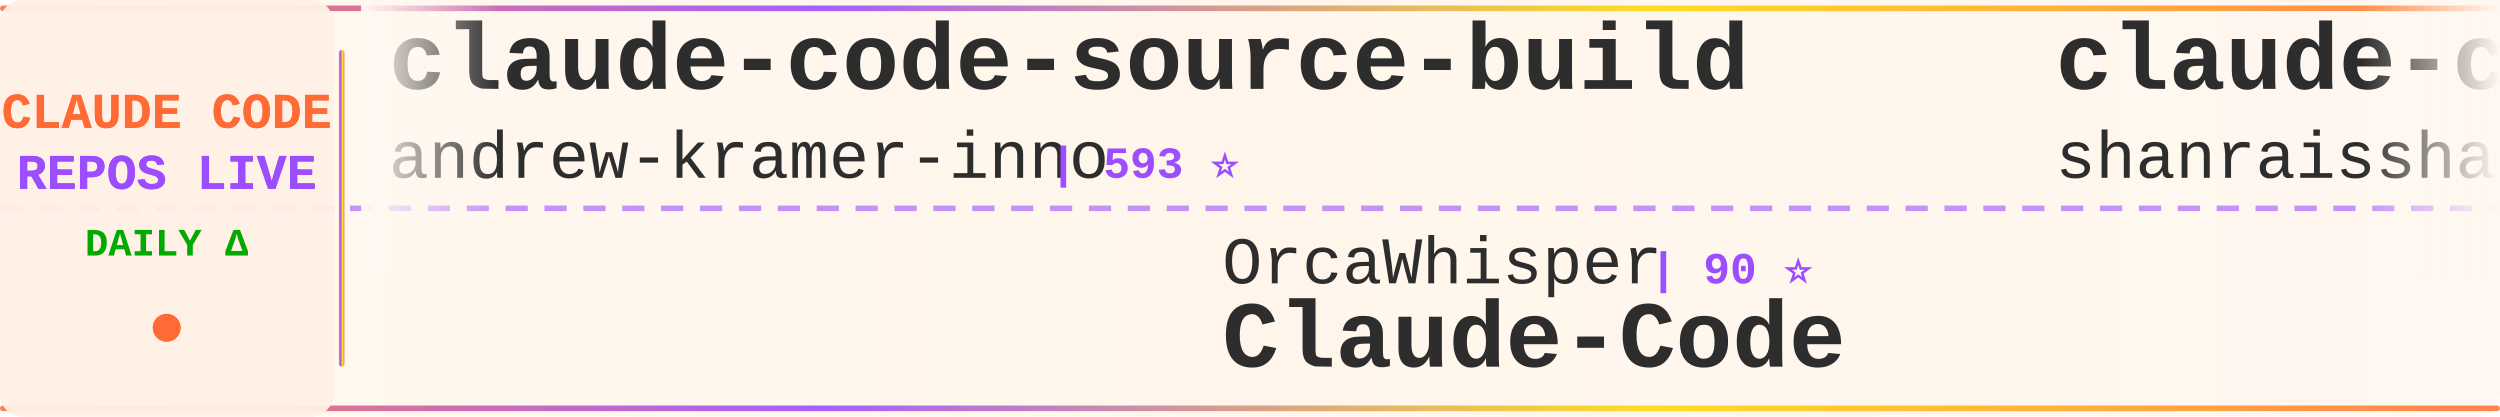
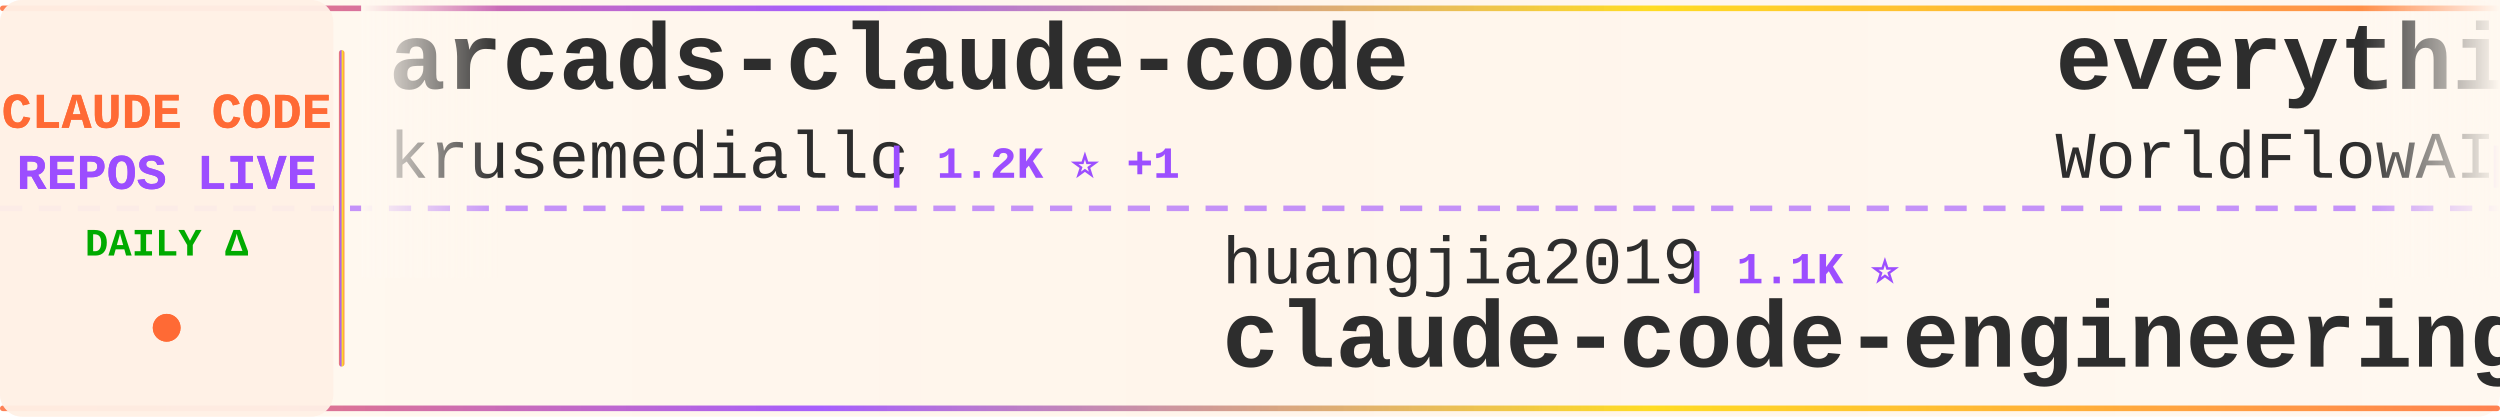
<svg xmlns="http://www.w3.org/2000/svg" width="900" height="150">
  <defs>
    <linearGradient id="tickerBg" x1="0%" y1="0%" x2="100%" y2="0%">
      <stop offset="0%" style="stop-color:#fff8f0;stop-opacity:0.98" />
      <stop offset="50%" style="stop-color:#fff5eb;stop-opacity:1" />
      <stop offset="100%" style="stop-color:#fff8f0;stop-opacity:0.98" />
    </linearGradient>
    <linearGradient id="borderGrad" x1="0%" y1="0%" x2="100%" y2="0%">
      <stop offset="0%" style="stop-color:#FF6B35;stop-opacity:0.85">
        <animate attributeName="stop-opacity" values="0.85;1;0.85" dur="2s" repeatCount="indefinite" />
      </stop>
      <stop offset="33%" style="stop-color:#9C4EFF;stop-opacity:0.9">
        <animate attributeName="stop-opacity" values="0.9;1;0.9" dur="2.2s" repeatCount="indefinite" />
      </stop>
      <stop offset="66%" style="stop-color:#FFD700;stop-opacity:0.85">
        <animate attributeName="stop-opacity" values="0.85;1;0.85" dur="1.8s" repeatCount="indefinite" />
      </stop>
      <stop offset="100%" style="stop-color:#FF6B35;stop-opacity:0.85">
        <animate attributeName="stop-opacity" values="0.85;1;0.85" dur="2s" repeatCount="indefinite" />
      </stop>
    </linearGradient>
    <filter id="textGlow">
      <feGaussianBlur stdDeviation="0.15" result="coloredBlur" />
      <feMerge>
        <feMergeNode in="coloredBlur" />
        <feMergeNode in="SourceGraphic" />
      </feMerge>
    </filter>
    <filter id="metricGlow">
      <feGaussianBlur stdDeviation="0.2" result="coloredBlur" />
      <feMerge>
        <feMergeNode in="coloredBlur" />
        <feMergeNode in="SourceGraphic" />
      </feMerge>
    </filter>
    <linearGradient id="leftFade" x1="0%" y1="0%" x2="100%" y2="0%">
      <stop offset="0%" style="stop-color:#fff8f0;stop-opacity:1" />
      <stop offset="100%" style="stop-color:#fff8f0;stop-opacity:0" />
    </linearGradient>
    <linearGradient id="rightFade" x1="0%" y1="0%" x2="100%" y2="0%">
      <stop offset="0%" style="stop-color:#fff8f0;stop-opacity:0" />
      <stop offset="100%" style="stop-color:#fff8f0;stop-opacity:1" />
    </linearGradient>
  </defs>
  <rect width="900" height="150" fill="url(#tickerBg)" rx="8" />
  <rect x="0" y="2" width="900" height="2" fill="url(#borderGrad)" rx="1" />
  <rect x="0" y="146" width="900" height="2" fill="url(#borderGrad)" rx="1" />
  <line x1="0" y1="75" x2="900" y2="75" stroke="#9C4EFF" stroke-width="2" stroke-dasharray="8 6" opacity="0.6" />
  <rect x="0" y="0" width="120" height="150" fill="#fff0e6" opacity="0.95" rx="8" />
  <text x="60" y="46" font-family="'Courier New', monospace" font-size="18" font-weight="bold" fill="#FF6B35" text-anchor="middle" filter="url(#textGlow)">
    CLAUDE CODE
  </text>
  <text x="60" y="68" font-family="'Courier New', monospace" font-size="18" font-weight="bold" fill="#9C4EFF" text-anchor="middle" filter="url(#textGlow)">
    REPOS LIVE
  </text>
  <text x="60" y="92" font-family="'Courier New', monospace" font-size="14" font-weight="bold" fill="#00aa00" text-anchor="middle">
    DAILY Δ
  </text>
  <circle cx="60" cy="118" r="5" fill="#FF6B35" filter="url(#metricGlow)">
    <animate attributeName="r" values="4;6;4" dur="1.5s" repeatCount="indefinite" />
    <animate attributeName="opacity" values="0.6;1;0.6" dur="1.5s" repeatCount="indefinite" />
  </circle>
  <rect x="122" y="18" width="2" height="114" fill="url(#borderGrad)" rx="1" />
  <clipPath id="tickerClip">
    <rect x="130" y="0" width="770" height="150" />
  </clipPath>
  <g clip-path="url(#tickerClip)">
    <g id="tickerItems">
      <animateTransform attributeName="transform" attributeType="XML" type="translate" from="0 0" to="-3000 0" dur="54s" repeatCount="indefinite" />
      <g transform="translate(0, 0)">
-         <text x="140" y="32" font-family="'Courier New', monospace" font-size="34" font-weight="bold" fill="#2d2d2d">claude-code-source-build</text>
-         <text x="140" y="64" font-family="'Courier New', monospace" font-size="24" font-weight="normal" fill="#2d2d2d" opacity="1.0">andrew-kramer-inno</text>
-         <text x="378" y="64" font-family="'Courier New', monospace" font-size="16" font-weight="bold" fill="#9C4EFF"> | 593 ⭐</text>
+         <text x="140" y="32" font-family="'Courier New', monospace" font-size="34" font-weight="bold" fill="#2d2d2d">arcads-claude-code</text>
+         <text x="140" y="64" font-family="'Courier New', monospace" font-size="24" font-weight="normal" fill="#2d2d2d" opacity="1.0">krusemediallc</text>
+         <text x="318" y="64" font-family="'Courier New', monospace" font-size="16" font-weight="bold" fill="#9C4EFF"> | 1.2K ⭐ +1</text>
      </g>
      <g transform="translate(300, 0)">
-         <text x="140" y="102" font-family="'Courier New', monospace" font-size="24" font-weight="normal" fill="#2d2d2d" opacity="1.0">OrcaWhisper</text>
-         <text x="294" y="102" font-family="'Courier New', monospace" font-size="16" font-weight="bold" fill="#9C4EFF"> | 90 ⭐</text>
-         <text x="140" y="132" font-family="'Courier New', monospace" font-size="34" font-weight="bold" fill="#2d2d2d">Claude-Code</text>
+         <text x="140" y="102" font-family="'Courier New', monospace" font-size="24" font-weight="normal" fill="#2d2d2d" opacity="1.0">huangjia2019</text>
+         <text x="306" y="102" font-family="'Courier New', monospace" font-size="16" font-weight="bold" fill="#9C4EFF"> | 1.1K ⭐</text>
+         <text x="140" y="132" font-family="'Courier New', monospace" font-size="34" font-weight="bold" fill="#2d2d2d">claude-code-engineering</text>
      </g>
      <g transform="translate(600, 0)">
-         <text x="140" y="32" font-family="'Courier New', monospace" font-size="34" font-weight="bold" fill="#2d2d2d">claude-code-best-practic...</text>
-         <text x="140" y="64" font-family="'Courier New', monospace" font-size="24" font-weight="normal" fill="#2d2d2d" opacity="1.0">shanraisshan</text>
-         <text x="306" y="64" font-family="'Courier New', monospace" font-size="16" font-weight="bold" fill="#9C4EFF"> | 64.6K ⭐ +11</text>
+         <text x="140" y="32" font-family="'Courier New', monospace" font-size="34" font-weight="bold" fill="#2d2d2d">everything-claude-code</text>
+         <text x="140" y="64" font-family="'Courier New', monospace" font-size="24" font-weight="normal" fill="#2d2d2d" opacity="1.0">WorldFlowAI</text>
+         <text x="294" y="64" font-family="'Courier New', monospace" font-size="16" font-weight="bold" fill="#9C4EFF"> | 1.3K ⭐ +3</text>
      </g>
      <g transform="translate(900, 0)">
-         <text x="140" y="102" font-family="'Courier New', monospace" font-size="24" font-weight="normal" fill="#2d2d2d" opacity="1.0">anthropics</text>
-         <text x="282" y="102" font-family="'Courier New', monospace" font-size="16" font-weight="bold" fill="#9C4EFF"> | 8.6K ⭐ +3</text>
-         <text x="140" y="132" font-family="'Courier New', monospace" font-size="34" font-weight="bold" fill="#2d2d2d">claude-code-action</text>
+         <text x="140" y="102" font-family="'Courier New', monospace" font-size="24" font-weight="normal" fill="#2d2d2d" opacity="1.0">disler</text>
+         <text x="234" y="102" font-family="'Courier New', monospace" font-size="16" font-weight="bold" fill="#9C4EFF"> | 1.6K ⭐ +1</text>
+         <text x="140" y="132" font-family="'Courier New', monospace" font-size="34" font-weight="bold" fill="#2d2d2d">pi-vs-claude-code</text>
      </g>
      <g transform="translate(1200, 0)">
-         <text x="140" y="32" font-family="'Courier New', monospace" font-size="34" font-weight="bold" fill="#2d2d2d">claude-code-templates</text>
-         <text x="140" y="64" font-family="'Courier New', monospace" font-size="24" font-weight="normal" fill="#2d2d2d" opacity="1.0">davila7</text>
-         <text x="246" y="64" font-family="'Courier New', monospace" font-size="16" font-weight="bold" fill="#9C4EFF"> | 30.3K ⭐ +2</text>
+         <text x="140" y="32" font-family="'Courier New', monospace" font-size="34" font-weight="bold" fill="#2d2d2d">claude-code-tips</text>
+         <text x="140" y="64" font-family="'Courier New', monospace" font-size="24" font-weight="normal" fill="#2d2d2d" opacity="1.0">ykdojo</text>
+         <text x="234" y="64" font-family="'Courier New', monospace" font-size="16" font-weight="bold" fill="#9C4EFF"> | 9.7K ⭐ +16</text>
      </g>
      <g transform="translate(1500, 0)">
-         <text x="140" y="102" font-family="'Courier New', monospace" font-size="24" font-weight="normal" fill="#2d2d2d" opacity="1.0">Yuyz0112</text>
-         <text x="258" y="102" font-family="'Courier New', monospace" font-size="16" font-weight="bold" fill="#9C4EFF"> | 2.4K ⭐</text>
-         <text x="140" y="132" font-family="'Courier New', monospace" font-size="34" font-weight="bold" fill="#2d2d2d">claude-code-reverse</text>
+         <text x="140" y="102" font-family="'Courier New', monospace" font-size="24" font-weight="normal" fill="#2d2d2d" opacity="1.0">lorryjovens-hub</text>
+         <text x="342" y="102" font-family="'Courier New', monospace" font-size="16" font-weight="bold" fill="#9C4EFF"> | 1.7K ⭐ -1</text>
+         <text x="140" y="132" font-family="'Courier New', monospace" font-size="34" font-weight="bold" fill="#2d2d2d">claude-code-rust</text>
      </g>
      <g transform="translate(1800, 0)">
+         <text x="140" y="32" font-family="'Courier New', monospace" font-size="34" font-weight="bold" fill="#2d2d2d">how-claude-code-works</text>
+         <text x="140" y="64" font-family="'Courier New', monospace" font-size="24" font-weight="normal" fill="#2d2d2d" opacity="1.0">Windy3f3f3f3f</text>
+         <text x="318" y="64" font-family="'Courier New', monospace" font-size="16" font-weight="bold" fill="#9C4EFF"> | 3.5K ⭐ +1</text>
+       </g>
+       <g transform="translate(2100, 0)">
+         <text x="140" y="102" font-family="'Courier New', monospace" font-size="24" font-weight="normal" fill="#2d2d2d" opacity="1.0">VoltAgent</text>
+         <text x="270" y="102" font-family="'Courier New', monospace" font-size="16" font-weight="bold" fill="#9C4EFF"> | 24.4K ⭐ +6</text>
+         <text x="140" y="132" font-family="'Courier New', monospace" font-size="34" font-weight="bold" fill="#2d2d2d">awesome-claude-code-suba...</text>
+       </g>
+       <g transform="translate(2400, 0)">
+         <text x="140" y="32" font-family="'Courier New', monospace" font-size="34" font-weight="bold" fill="#2d2d2d">claude-code-from-scratch</text>
+         <text x="140" y="64" font-family="'Courier New', monospace" font-size="24" font-weight="normal" fill="#2d2d2d" opacity="1.0">Windy3f3f3f3f</text>
+         <text x="318" y="64" font-family="'Courier New', monospace" font-size="16" font-weight="bold" fill="#9C4EFF"> | 2.6K ⭐</text>
+       </g>
+       <g transform="translate(2700, 0)">
+         <text x="140" y="102" font-family="'Courier New', monospace" font-size="24" font-weight="normal" fill="#2d2d2d" opacity="1.0">shareAI-lab</text>
+         <text x="294" y="102" font-family="'Courier New', monospace" font-size="16" font-weight="bold" fill="#9C4EFF"> | 74.4K ⭐ +28</text>
+         <text x="140" y="132" font-family="'Courier New', monospace" font-size="34" font-weight="bold" fill="#2d2d2d">learn-claude-code</text>
+       </g>
+       <g transform="translate(3000, 0)">
+         <text x="140" y="32" font-family="'Courier New', monospace" font-size="34" font-weight="bold" fill="#2d2d2d">arcads-claude-code</text>
+         <text x="140" y="64" font-family="'Courier New', monospace" font-size="24" font-weight="normal" fill="#2d2d2d" opacity="1.0">krusemediallc</text>
+         <text x="318" y="64" font-family="'Courier New', monospace" font-size="16" font-weight="bold" fill="#9C4EFF"> | 1.2K ⭐ +1</text>
+       </g>
+       <g transform="translate(3300, 0)">
+         <text x="140" y="102" font-family="'Courier New', monospace" font-size="24" font-weight="normal" fill="#2d2d2d" opacity="1.0">huangjia2019</text>
+         <text x="306" y="102" font-family="'Courier New', monospace" font-size="16" font-weight="bold" fill="#9C4EFF"> | 1.1K ⭐</text>
+         <text x="140" y="132" font-family="'Courier New', monospace" font-size="34" font-weight="bold" fill="#2d2d2d">claude-code-engineering</text>
+       </g>
+       <g transform="translate(3600, 0)">
        <text x="140" y="32" font-family="'Courier New', monospace" font-size="34" font-weight="bold" fill="#2d2d2d">everything-claude-code</text>
        <text x="140" y="64" font-family="'Courier New', monospace" font-size="24" font-weight="normal" fill="#2d2d2d" opacity="1.0">WorldFlowAI</text>
-         <text x="294" y="64" font-family="'Courier New', monospace" font-size="16" font-weight="bold" fill="#9C4EFF"> | 1.3K ⭐ +4</text>
-       </g>
-       <g transform="translate(2100, 0)">
-         <text x="140" y="102" font-family="'Courier New', monospace" font-size="24" font-weight="normal" fill="#2d2d2d" opacity="1.0">Piebald-AI</text>
-         <text x="282" y="102" font-family="'Courier New', monospace" font-size="16" font-weight="bold" fill="#9C4EFF"> | 12.3K ⭐ +6</text>
-         <text x="140" y="132" font-family="'Courier New', monospace" font-size="34" font-weight="bold" fill="#2d2d2d">claude-code-system-promp...</text>
-       </g>
-       <g transform="translate(2400, 0)">
-         <text x="140" y="32" font-family="'Courier New', monospace" font-size="34" font-weight="bold" fill="#2d2d2d">sc-claude-code-files</text>
-         <text x="140" y="64" font-family="'Courier New', monospace" font-size="24" font-weight="normal" fill="#2d2d2d" opacity="1.0">https-deeplearning-ai</text>
-         <text x="414" y="64" font-family="'Courier New', monospace" font-size="16" font-weight="bold" fill="#9C4EFF"> | 540 ⭐</text>
-       </g>
-       <g transform="translate(2700, 0)">
-         <text x="140" y="102" font-family="'Courier New', monospace" font-size="24" font-weight="normal" fill="#2d2d2d" opacity="1.0">SeemSeam</text>
-         <text x="258" y="102" font-family="'Courier New', monospace" font-size="16" font-weight="bold" fill="#9C4EFF"> | 3.4K ⭐ +14</text>
-         <text x="140" y="132" font-family="'Courier New', monospace" font-size="34" font-weight="bold" fill="#2d2d2d">claude_codex_bridge</text>
-       </g>
-       <g transform="translate(3000, 0)">
-         <text x="140" y="32" font-family="'Courier New', monospace" font-size="34" font-weight="bold" fill="#2d2d2d">claude-code-source-build</text>
-         <text x="140" y="64" font-family="'Courier New', monospace" font-size="24" font-weight="normal" fill="#2d2d2d" opacity="1.0">andrew-kramer-inno</text>
-         <text x="378" y="64" font-family="'Courier New', monospace" font-size="16" font-weight="bold" fill="#9C4EFF"> | 593 ⭐</text>
-       </g>
-       <g transform="translate(3300, 0)">
-         <text x="140" y="102" font-family="'Courier New', monospace" font-size="24" font-weight="normal" fill="#2d2d2d" opacity="1.0">OrcaWhisper</text>
-         <text x="294" y="102" font-family="'Courier New', monospace" font-size="16" font-weight="bold" fill="#9C4EFF"> | 90 ⭐</text>
-         <text x="140" y="132" font-family="'Courier New', monospace" font-size="34" font-weight="bold" fill="#2d2d2d">Claude-Code</text>
-       </g>
-       <g transform="translate(3600, 0)">
-         <text x="140" y="32" font-family="'Courier New', monospace" font-size="34" font-weight="bold" fill="#2d2d2d">claude-code-best-practic...</text>
-         <text x="140" y="64" font-family="'Courier New', monospace" font-size="24" font-weight="normal" fill="#2d2d2d" opacity="1.0">shanraisshan</text>
-         <text x="306" y="64" font-family="'Courier New', monospace" font-size="16" font-weight="bold" fill="#9C4EFF"> | 64.6K ⭐ +11</text>
+         <text x="294" y="64" font-family="'Courier New', monospace" font-size="16" font-weight="bold" fill="#9C4EFF"> | 1.3K ⭐ +3</text>
      </g>
      <g transform="translate(3900, 0)">
-         <text x="140" y="102" font-family="'Courier New', monospace" font-size="24" font-weight="normal" fill="#2d2d2d" opacity="1.0">anthropics</text>
-         <text x="282" y="102" font-family="'Courier New', monospace" font-size="16" font-weight="bold" fill="#9C4EFF"> | 8.6K ⭐ +3</text>
-         <text x="140" y="132" font-family="'Courier New', monospace" font-size="34" font-weight="bold" fill="#2d2d2d">claude-code-action</text>
+         <text x="140" y="102" font-family="'Courier New', monospace" font-size="24" font-weight="normal" fill="#2d2d2d" opacity="1.0">disler</text>
+         <text x="234" y="102" font-family="'Courier New', monospace" font-size="16" font-weight="bold" fill="#9C4EFF"> | 1.6K ⭐ +1</text>
+         <text x="140" y="132" font-family="'Courier New', monospace" font-size="34" font-weight="bold" fill="#2d2d2d">pi-vs-claude-code</text>
      </g>
    </g>
  </g>
  <rect x="130" y="0" width="50" height="100" fill="url(#leftFade)" />
  <rect x="850" y="0" width="50" height="100" fill="url(#rightFade)" />
</svg>
